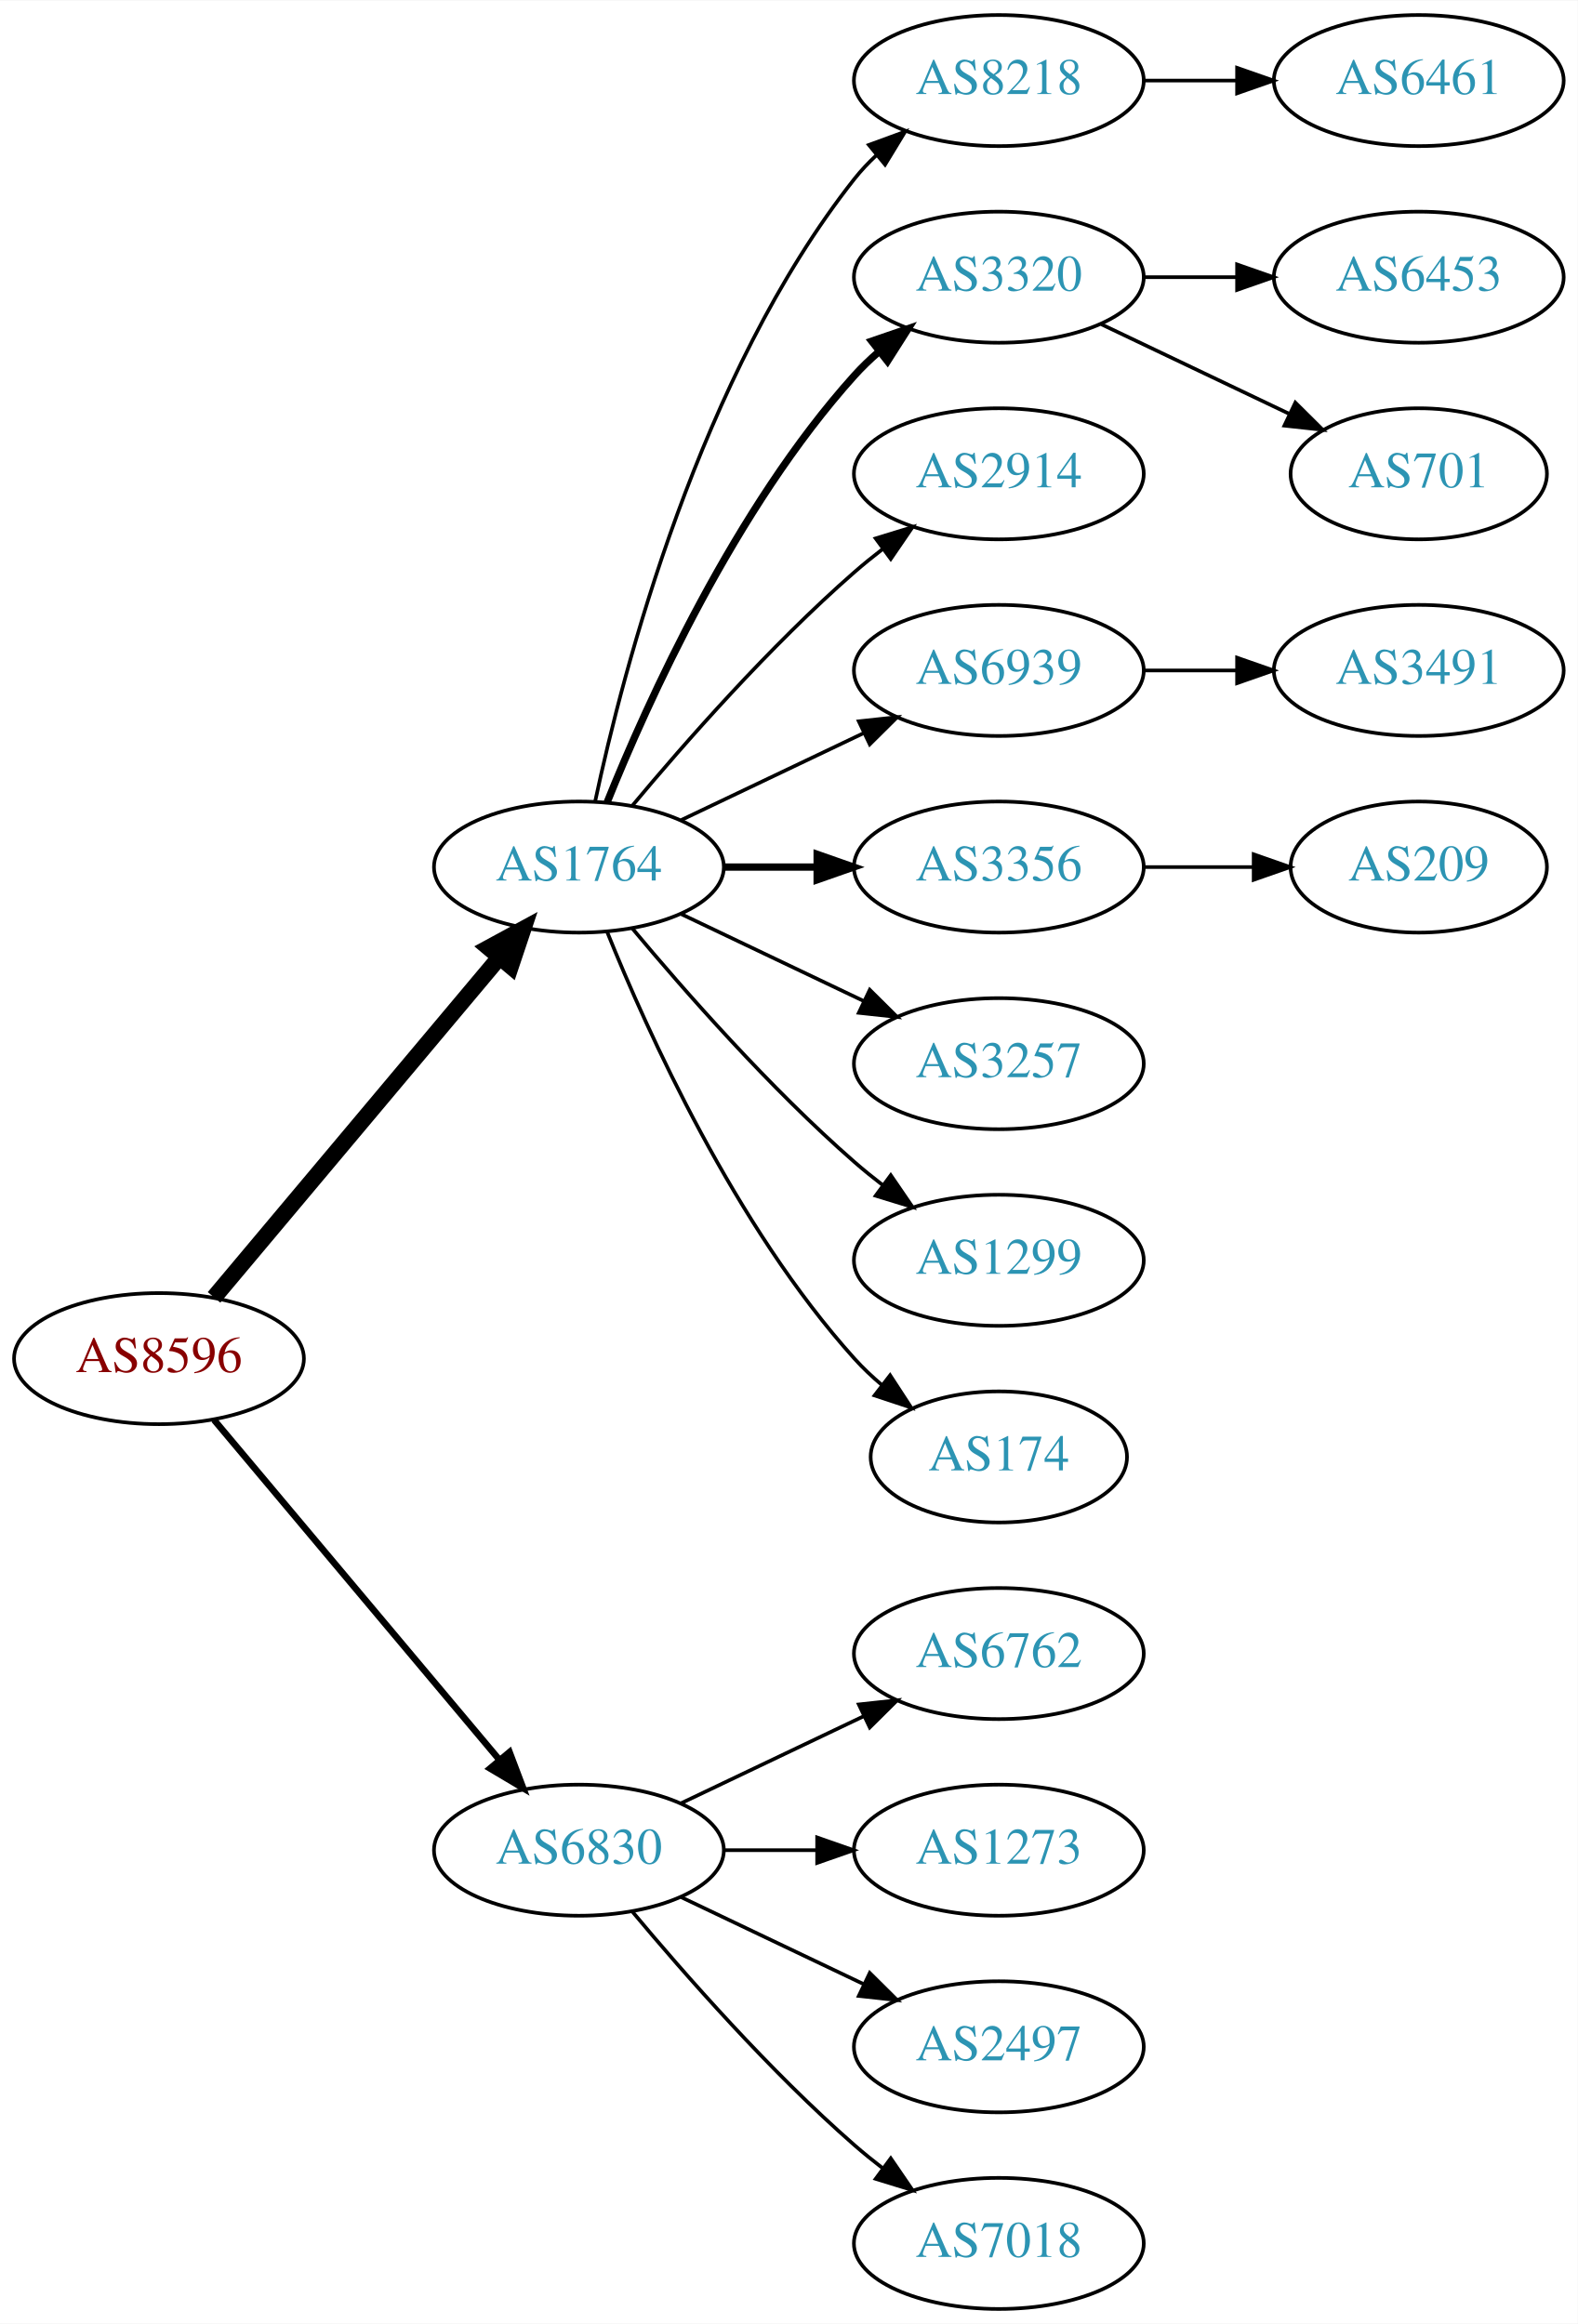
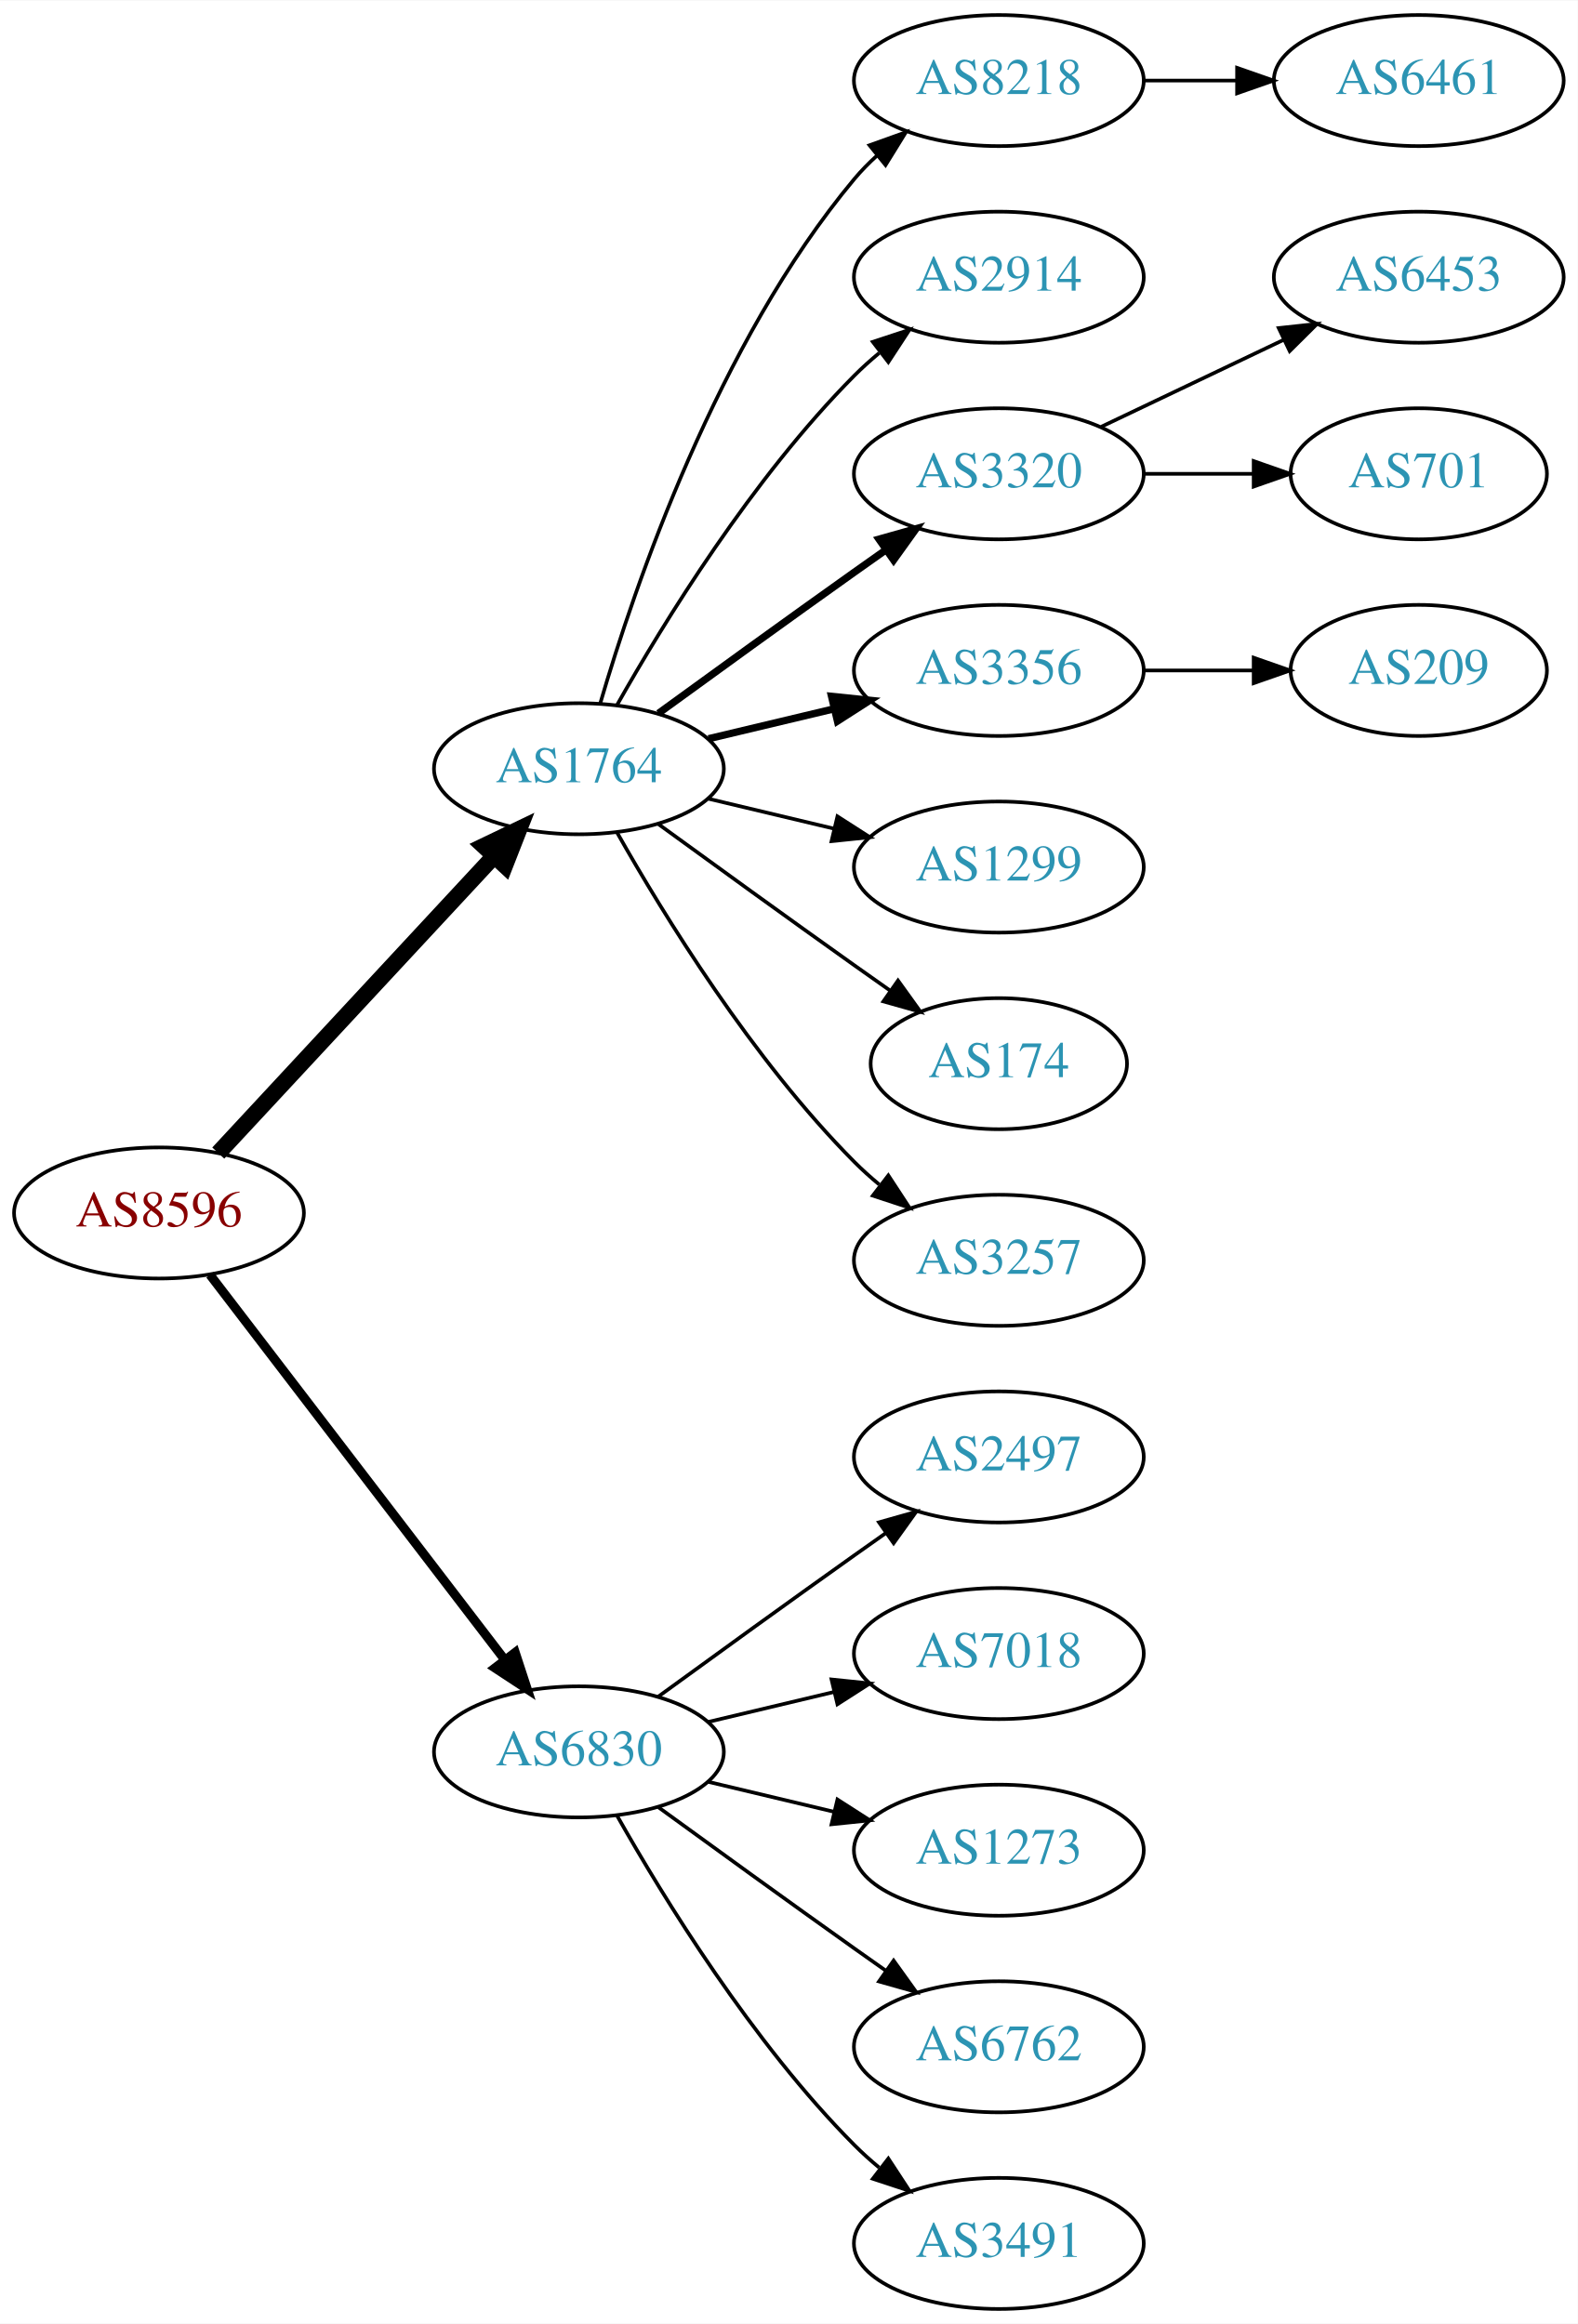
<svg xmlns="http://www.w3.org/2000/svg" xmlns:xlink="http://www.w3.org/1999/xlink" width="433pt" height="638pt" viewBox="0.00 0.00 433.17 638.00">
  <g id="graph0" class="graph" transform="scale(1 1) rotate(0) translate(4 634)">
    <polygon fill="white" stroke="none" points="-4,4 -4,-634 429.172,-634 429.172,4 -4,4" />
    <g id="node1" class="node">
      <g id="a_node1">
        <a xlink:href="/asn/8596" xlink:title="AS8596 ~ hotze.com GmbH [AT]">
-           <ellipse fill="#ffffff" stroke="black" cx="39.647" cy="-261" rx="39.794" ry="18" />
-           <text text-anchor="middle" x="39.647" y="-257.3" font-family="Times,serif" font-size="14.00" fill="#880000">AS8596</text>
+           <ellipse fill="#ffffff" stroke="black" cx="39.647" cy="-301" rx="39.794" ry="18" />
+           <text text-anchor="middle" x="39.647" y="-297.3" font-family="Times,serif" font-size="14.00" fill="#880000">AS8596</text>
        </a>
      </g>
    </g>
    <g id="node2" class="node">
      <g id="a_node2">
        <a xlink:href="/asn/1764" xlink:title="AS1764 ~ NEXTLAYER-AS [AT]">
-           <ellipse fill="#ffffff" stroke="black" cx="154.939" cy="-396" rx="39.794" ry="18" />
-           <text text-anchor="middle" x="154.939" y="-392.3" font-family="Times,serif" font-size="14.00" fill="#2c94b3">AS1764</text>
+           <ellipse fill="#ffffff" stroke="black" cx="154.939" cy="-423" rx="39.794" ry="18" />
+           <text text-anchor="middle" x="154.939" y="-419.3" font-family="Times,serif" font-size="14.00" fill="#2c94b3">AS1764</text>
        </a>
      </g>
    </g>
    <g id="edge1" class="edge">
-       <path fill="none" stroke="black" stroke-width="4.5" d="M54.766,-277.825C74.441,-301.269 110.245,-343.934 133.023,-371.076" />
-       <polygon fill="black" stroke="black" stroke-width="4.5" points="130.197,-373.834 139.642,-378.963 136.23,-368.772 130.197,-373.834" />
+       <path fill="none" stroke="black" stroke-width="4.5" d="M55.926,-317.453C75.437,-338.464 109.345,-374.978 131.716,-399.068" />
+       <polygon fill="black" stroke="black" stroke-width="4.5" points="128.85,-401.769 138.541,-406.418 134.621,-396.41 128.85,-401.769" />
    </g>
    <g id="node3" class="node">
      <g id="a_node3">
        <a xlink:href="/asn/6830" xlink:title="AS6830 ~ LibertyGlobal [AT]">
-           <ellipse fill="#ffffff" stroke="black" cx="154.939" cy="-126" rx="39.794" ry="18" />
-           <text text-anchor="middle" x="154.939" y="-122.3" font-family="Times,serif" font-size="14.00" fill="#2c94b3">AS6830</text>
+           <ellipse fill="#ffffff" stroke="black" cx="154.939" cy="-153" rx="39.794" ry="18" />
+           <text text-anchor="middle" x="154.939" y="-149.3" font-family="Times,serif" font-size="14.00" fill="#2c94b3">AS6830</text>
        </a>
      </g>
    </g>
    <g id="edge2" class="edge">
-       <path fill="none" stroke="black" stroke-width="1.8" d="M54.766,-244.175C74.441,-220.731 110.245,-178.066 133.023,-150.924" />
-       <polygon fill="black" stroke="black" stroke-width="1.8" points="135.895,-152.947 139.642,-143.037 130.533,-148.447 135.895,-152.947" />
+       <path fill="none" stroke="black" stroke-width="2.5" d="M53.643,-284.023C73.512,-258.066 111.562,-208.36 134.656,-178.191" />
+       <polygon fill="black" stroke="black" stroke-width="2.5" points="137.447,-180.303 140.746,-170.235 131.888,-176.048 137.447,-180.303" />
    </g>
    <g id="node4" class="node">
      <g id="a_node4">
        <a xlink:href="/asn/8218" xlink:title="AS8218 ~ legacy Neotelecoms [FR]">
          <ellipse fill="#ffffff" stroke="black" cx="270.232" cy="-612" rx="39.794" ry="18" />
          <text text-anchor="middle" x="270.232" y="-608.3" font-family="Times,serif" font-size="14.00" fill="#2c94b3">AS8218</text>
        </a>
      </g>
    </g>
    <g id="edge3" class="edge">
-       <path fill="none" stroke="black" d="M159.43,-414.16C167.061,-450.03 188.052,-531.155 230.586,-585 232.393,-587.288 234.446,-589.462 236.641,-591.51" />
-       <polygon fill="black" stroke="black" points="234.552,-594.323 244.501,-597.966 238.995,-588.914 234.552,-594.323" />
+       <path fill="none" stroke="black" d="M160.814,-441.002C170.127,-472.844 192.944,-539.981 230.586,-585 232.456,-587.237 234.554,-589.374 236.781,-591.396" />
+       <polygon fill="black" stroke="black" points="234.724,-594.234 244.7,-597.804 239.128,-588.793 234.724,-594.234" />
    </g>
    <g id="node5" class="node">
      <g id="a_node5">
-         <a xlink:href="/asn/3320" xlink:title="AS3320 ~ DTAG [DE]">
+         <a xlink:href="/asn/2914" xlink:title="AS2914 ~ NTT America, Inc. [US]">
          <ellipse fill="#ffffff" stroke="black" cx="270.232" cy="-558" rx="39.794" ry="18" />
-           <text text-anchor="middle" x="270.232" y="-554.3" font-family="Times,serif" font-size="14.00" fill="#2c94b3">AS3320</text>
+           <text text-anchor="middle" x="270.232" y="-554.3" font-family="Times,serif" font-size="14.00" fill="#2c94b3">AS2914</text>
        </a>
      </g>
    </g>
    <g id="edge4" class="edge">
-       <path fill="none" stroke="black" stroke-width="2" d="M162.687,-413.787C173.738,-441.243 197.791,-494.578 230.586,-531 232.588,-533.224 234.807,-535.363 237.14,-537.397" />
-       <polygon fill="black" stroke="black" stroke-width="2" points="235.338,-540.433 245.359,-543.873 239.67,-534.935 235.338,-540.433" />
+       <path fill="none" stroke="black" d="M165.399,-440.49C178.181,-463.096 202.613,-502.886 230.586,-531 232.697,-533.121 234.993,-535.188 237.378,-537.171" />
+       <polygon fill="black" stroke="black" points="235.631,-540.242 245.694,-543.556 239.894,-534.69 235.631,-540.242" />
    </g>
    <g id="node6" class="node">
      <g id="a_node6">
-         <a xlink:href="/asn/2914" xlink:title="AS2914 ~ NTT America, Inc. [US]">
+         <a xlink:href="/asn/3320" xlink:title="AS3320 ~ DTAG [DE]">
          <ellipse fill="#ffffff" stroke="black" cx="270.232" cy="-504" rx="39.794" ry="18" />
-           <text text-anchor="middle" x="270.232" y="-500.3" font-family="Times,serif" font-size="14.00" fill="#2c94b3">AS2914</text>
+           <text text-anchor="middle" x="270.232" y="-500.3" font-family="Times,serif" font-size="14.00" fill="#2c94b3">AS3320</text>
        </a>
      </g>
    </g>
    <g id="edge5" class="edge">
-       <path fill="none" stroke="black" d="M169.569,-412.817C183.852,-429.929 207.398,-456.745 230.586,-477 233.052,-479.154 235.69,-481.294 238.388,-483.372" />
-       <polygon fill="black" stroke="black" points="236.413,-486.264 246.542,-489.37 240.561,-480.625 236.413,-486.264" />
+       <path fill="none" stroke="black" stroke-width="2" d="M176.788,-438.222C191.722,-449.091 212.335,-464.025 230.586,-477 233.406,-479.005 236.349,-481.085 239.297,-483.159" />
+       <polygon fill="black" stroke="black" stroke-width="2" points="237.325,-486.05 247.522,-488.926 241.344,-480.319 237.325,-486.05" />
    </g>
    <g id="node7" class="node">
      <g id="a_node7">
-         <a xlink:href="/asn/6939" xlink:title="AS6939 ~ Hurricane Electric LLC [US]">
+         <a xlink:href="/asn/3356" xlink:title="AS3356 ~ Level 3 Parent, LLC [US]">
          <ellipse fill="#ffffff" stroke="black" cx="270.232" cy="-450" rx="39.794" ry="18" />
-           <text text-anchor="middle" x="270.232" y="-446.3" font-family="Times,serif" font-size="14.00" fill="#2c94b3">AS6939</text>
+           <text text-anchor="middle" x="270.232" y="-446.3" font-family="Times,serif" font-size="14.00" fill="#2c94b3">AS3356</text>
        </a>
      </g>
    </g>
    <g id="edge6" class="edge">
-       <path fill="none" stroke="black" d="M183.076,-408.934C198.07,-416.081 216.891,-425.052 233.114,-432.785" />
-       <polygon fill="black" stroke="black" points="231.784,-436.028 242.317,-437.171 234.796,-429.709 231.784,-436.028" />
+       <path fill="none" stroke="black" stroke-width="2" d="M190.547,-431.248C201.418,-433.838 213.572,-436.735 225.015,-439.462" />
+       <polygon fill="black" stroke="black" stroke-width="2" points="224.298,-442.889 234.837,-441.803 225.921,-436.08 224.298,-442.889" />
    </g>
    <g id="node8" class="node">
      <g id="a_node8">
-         <a xlink:href="/asn/3356" xlink:title="AS3356 ~ Level 3 Parent, LLC [US]">
+         <a xlink:href="/asn/1299" xlink:title="AS1299 ~ Telia Carrier [EU]">
          <ellipse fill="#ffffff" stroke="black" cx="270.232" cy="-396" rx="39.794" ry="18" />
-           <text text-anchor="middle" x="270.232" y="-392.3" font-family="Times,serif" font-size="14.00" fill="#2c94b3">AS3356</text>
+           <text text-anchor="middle" x="270.232" y="-392.3" font-family="Times,serif" font-size="14.00" fill="#2c94b3">AS1299</text>
        </a>
      </g>
    </g>
    <g id="edge7" class="edge">
-       <path fill="none" stroke="black" stroke-width="2" d="M194.612,-396C202.815,-396 211.579,-396 220.111,-396" />
-       <polygon fill="black" stroke="black" stroke-width="2" points="220.35,-399.5 230.35,-396 220.35,-392.5 220.35,-399.5" />
+       <path fill="none" stroke="black" d="M190.547,-414.752C201.418,-412.162 213.572,-409.265 225.015,-406.538" />
+       <polygon fill="black" stroke="black" points="225.921,-409.92 234.837,-404.197 224.298,-403.111 225.921,-409.92" />
    </g>
    <g id="node9" class="node">
      <g id="a_node9">
-         <a xlink:href="/asn/3257" xlink:title="AS3257 ~ GTT [DE]">
-           <ellipse fill="#ffffff" stroke="black" cx="270.232" cy="-342" rx="39.794" ry="18" />
-           <text text-anchor="middle" x="270.232" y="-338.3" font-family="Times,serif" font-size="14.00" fill="#2c94b3">AS3257</text>
+         <a xlink:href="/asn/174" xlink:title="AS174 ~ Cogent Communications [US]">
+           <ellipse fill="#ffffff" stroke="black" cx="270.232" cy="-342" rx="35.194" ry="18" />
+           <text text-anchor="middle" x="270.232" y="-338.3" font-family="Times,serif" font-size="14.00" fill="#2c94b3">AS174</text>
        </a>
      </g>
    </g>
    <g id="edge8" class="edge">
-       <path fill="none" stroke="black" d="M183.076,-383.066C198.07,-375.919 216.891,-366.948 233.114,-359.215" />
-       <polygon fill="black" stroke="black" points="234.796,-362.291 242.317,-354.829 231.784,-355.972 234.796,-362.291" />
+       <path fill="none" stroke="black" d="M176.788,-407.778C191.722,-396.909 212.335,-381.975 230.586,-369 233.796,-366.718 237.165,-364.339 240.52,-361.982" />
+       <polygon fill="black" stroke="black" points="242.548,-364.834 248.73,-356.23 238.532,-359.101 242.548,-364.834" />
    </g>
    <g id="node10" class="node">
      <g id="a_node10">
-         <a xlink:href="/asn/1299" xlink:title="AS1299 ~ Telia Carrier [EU]">
+         <a xlink:href="/asn/3257" xlink:title="AS3257 ~ GTT [DE]">
          <ellipse fill="#ffffff" stroke="black" cx="270.232" cy="-288" rx="39.794" ry="18" />
-           <text text-anchor="middle" x="270.232" y="-284.3" font-family="Times,serif" font-size="14.00" fill="#2c94b3">AS1299</text>
+           <text text-anchor="middle" x="270.232" y="-284.3" font-family="Times,serif" font-size="14.00" fill="#2c94b3">AS3257</text>
        </a>
      </g>
    </g>
    <g id="edge9" class="edge">
-       <path fill="none" stroke="black" d="M169.569,-379.183C183.852,-362.071 207.398,-335.255 230.586,-315 233.052,-312.846 235.69,-310.706 238.388,-308.628" />
-       <polygon fill="black" stroke="black" points="240.561,-311.375 246.542,-302.63 236.413,-305.736 240.561,-311.375" />
-     </g>
-     <g id="node11" class="node">
-       <g id="a_node11">
-         <a xlink:href="/asn/174" xlink:title="AS174 ~ Cogent Communications [US]">
-           <ellipse fill="#ffffff" stroke="black" cx="270.232" cy="-234" rx="35.194" ry="18" />
-           <text text-anchor="middle" x="270.232" y="-230.3" font-family="Times,serif" font-size="14.00" fill="#2c94b3">AS174</text>
-         </a>
-       </g>
-     </g>
-     <g id="edge10" class="edge">
-       <path fill="none" stroke="black" d="M162.687,-378.213C173.738,-350.757 197.791,-297.422 230.586,-261 232.902,-258.428 235.506,-255.97 238.242,-253.657" />
-       <polygon fill="black" stroke="black" points="240.38,-256.428 246.165,-247.552 236.108,-250.883 240.38,-256.428" />
+       <path fill="none" stroke="black" d="M165.399,-405.51C178.181,-382.904 202.613,-343.114 230.586,-315 232.697,-312.879 234.993,-310.812 237.378,-308.829" />
+       <polygon fill="black" stroke="black" points="239.894,-311.31 245.694,-302.444 235.631,-305.758 239.894,-311.31" />
+     </g>
+     <g id="node15" class="node">
+       <g id="a_node15">
+         <a xlink:href="/asn/2497" xlink:title="AS2497 ~ Internet Initiative Japan Inc. [JP]">
+           <ellipse fill="#ffffff" stroke="black" cx="270.232" cy="-234" rx="39.794" ry="18" />
+           <text text-anchor="middle" x="270.232" y="-230.3" font-family="Times,serif" font-size="14.00" fill="#2c94b3">AS2497</text>
+         </a>
+       </g>
+     </g>
+     <g id="edge14" class="edge">
+       <path fill="none" stroke="black" d="M176.788,-168.222C191.722,-179.091 212.335,-194.025 230.586,-207 233.406,-209.005 236.349,-211.085 239.297,-213.159" />
+       <polygon fill="black" stroke="black" points="237.325,-216.05 247.522,-218.926 241.344,-210.319 237.325,-216.05" />
+     </g>
+     <g id="node16" class="node">
+       <g id="a_node16">
+         <a xlink:href="/asn/7018" xlink:title="AS7018 ~ AT&amp;T Services, Inc. [US]">
+           <ellipse fill="#ffffff" stroke="black" cx="270.232" cy="-180" rx="39.794" ry="18" />
+           <text text-anchor="middle" x="270.232" y="-176.3" font-family="Times,serif" font-size="14.00" fill="#2c94b3">AS7018</text>
+         </a>
+       </g>
+     </g>
+     <g id="edge15" class="edge">
+       <path fill="none" stroke="black" d="M190.547,-161.248C201.418,-163.838 213.572,-166.735 225.015,-169.462" />
+       <polygon fill="black" stroke="black" points="224.298,-172.889 234.837,-171.803 225.921,-166.08 224.298,-172.889" />
    </g>
    <g id="node17" class="node">
      <g id="a_node17">
-         <a xlink:href="/asn/6762" xlink:title="AS6762 ~ TELECOM ITALIA SPARKLE S.p.A. [IT]">
-           <ellipse fill="#ffffff" stroke="black" cx="270.232" cy="-180" rx="39.794" ry="18" />
-           <text text-anchor="middle" x="270.232" y="-176.3" font-family="Times,serif" font-size="14.00" fill="#2c94b3">AS6762</text>
-         </a>
-       </g>
-     </g>
-     <g id="edge16" class="edge">
-       <path fill="none" stroke="black" d="M183.076,-138.934C198.07,-146.081 216.891,-155.052 233.114,-162.785" />
-       <polygon fill="black" stroke="black" points="231.784,-166.028 242.317,-167.171 234.796,-159.709 231.784,-166.028" />
-     </g>
-     <g id="node18" class="node">
-       <g id="a_node18">
        <a xlink:href="/asn/1273" xlink:title="AS1273 ~ Vodafone Group PLC [EU]">
          <ellipse fill="#ffffff" stroke="black" cx="270.232" cy="-126" rx="39.794" ry="18" />
          <text text-anchor="middle" x="270.232" y="-122.3" font-family="Times,serif" font-size="14.00" fill="#2c94b3">AS1273</text>
        </a>
      </g>
    </g>
+     <g id="edge16" class="edge">
+       <path fill="none" stroke="black" d="M190.547,-144.752C201.418,-142.162 213.572,-139.265 225.015,-136.538" />
+       <polygon fill="black" stroke="black" points="225.921,-139.92 234.837,-134.197 224.298,-133.111 225.921,-139.92" />
+     </g>
+     <g id="node18" class="node">
+       <g id="a_node18">
+         <a xlink:href="/asn/6762" xlink:title="AS6762 ~ TELECOM ITALIA SPARKLE S.p.A. [IT]">
+           <ellipse fill="#ffffff" stroke="black" cx="270.232" cy="-72" rx="39.794" ry="18" />
+           <text text-anchor="middle" x="270.232" y="-68.3" font-family="Times,serif" font-size="14.00" fill="#2c94b3">AS6762</text>
+         </a>
+       </g>
+     </g>
    <g id="edge17" class="edge">
-       <path fill="none" stroke="black" d="M194.612,-126C202.815,-126 211.579,-126 220.111,-126" />
-       <polygon fill="black" stroke="black" points="220.35,-129.5 230.35,-126 220.35,-122.5 220.35,-129.5" />
+       <path fill="none" stroke="black" d="M176.788,-137.778C191.722,-126.909 212.335,-111.975 230.586,-99 233.406,-96.995 236.349,-94.915 239.297,-92.841" />
+       <polygon fill="black" stroke="black" points="241.344,-95.681 247.522,-87.074 237.325,-89.95 241.344,-95.681" />
    </g>
    <g id="node19" class="node">
      <g id="a_node19">
-         <a xlink:href="/asn/2497" xlink:title="AS2497 ~ Internet Initiative Japan Inc. [JP]">
-           <ellipse fill="#ffffff" stroke="black" cx="270.232" cy="-72" rx="39.794" ry="18" />
-           <text text-anchor="middle" x="270.232" y="-68.3" font-family="Times,serif" font-size="14.00" fill="#2c94b3">AS2497</text>
+         <a xlink:href="/asn/3491" xlink:title="AS3491 ~ PCCW Global, Inc. [US]">
+           <ellipse fill="#ffffff" stroke="black" cx="270.232" cy="-18" rx="39.794" ry="18" />
+           <text text-anchor="middle" x="270.232" y="-14.3" font-family="Times,serif" font-size="14.00" fill="#2c94b3">AS3491</text>
        </a>
      </g>
    </g>
    <g id="edge18" class="edge">
-       <path fill="none" stroke="black" d="M183.076,-113.066C198.07,-105.919 216.891,-96.948 233.114,-89.215" />
-       <polygon fill="black" stroke="black" points="234.796,-92.291 242.317,-84.829 231.784,-85.972 234.796,-92.291" />
-     </g>
-     <g id="node20" class="node">
-       <g id="a_node20">
-         <a xlink:href="/asn/7018" xlink:title="AS7018 ~ AT&amp;T Services, Inc. [US]">
-           <ellipse fill="#ffffff" stroke="black" cx="270.232" cy="-18" rx="39.794" ry="18" />
-           <text text-anchor="middle" x="270.232" y="-14.3" font-family="Times,serif" font-size="14.00" fill="#2c94b3">AS7018</text>
-         </a>
-       </g>
-     </g>
-     <g id="edge19" class="edge">
-       <path fill="none" stroke="black" d="M169.569,-109.183C183.852,-92.071 207.398,-65.255 230.586,-45 233.052,-42.846 235.69,-40.706 238.388,-38.628" />
-       <polygon fill="black" stroke="black" points="240.561,-41.375 246.542,-32.63 236.413,-35.736 240.561,-41.375" />
-     </g>
-     <g id="node12" class="node">
-       <g id="a_node12">
+       <path fill="none" stroke="black" d="M165.399,-135.51C178.181,-112.904 202.613,-73.114 230.586,-45 232.697,-42.879 234.993,-40.812 237.378,-38.829" />
+       <polygon fill="black" stroke="black" points="239.894,-41.31 245.694,-32.444 235.631,-35.758 239.894,-41.31" />
+     </g>
+     <g id="node11" class="node">
+       <g id="a_node11">
        <a xlink:href="/asn/6461" xlink:title="AS6461 ~ Zayo Bandwidth [US]">
          <ellipse fill="#ffffff" stroke="black" cx="385.525" cy="-612" rx="39.794" ry="18" />
          <text text-anchor="middle" x="385.525" y="-608.3" font-family="Times,serif" font-size="14.00" fill="#2c94b3">AS6461</text>
        </a>
      </g>
    </g>
-     <g id="edge11" class="edge">
+     <g id="edge10" class="edge">
      <path fill="none" stroke="black" d="M309.905,-612C318.108,-612 326.872,-612 335.404,-612" />
      <polygon fill="black" stroke="black" points="335.643,-615.5 345.643,-612 335.643,-608.5 335.643,-615.5" />
    </g>
-     <g id="node13" class="node">
-       <g id="a_node13">
+     <g id="node12" class="node">
+       <g id="a_node12">
        <a xlink:href="/asn/6453" xlink:title="AS6453 ~ TATA COMMUNICATIONS (AMERICA) INC [US]">
          <ellipse fill="#ffffff" stroke="black" cx="385.525" cy="-558" rx="39.794" ry="18" />
          <text text-anchor="middle" x="385.525" y="-554.3" font-family="Times,serif" font-size="14.00" fill="#2c94b3">AS6453</text>
        </a>
      </g>
    </g>
-     <g id="edge12" class="edge">
-       <path fill="none" stroke="black" d="M309.905,-558C318.108,-558 326.872,-558 335.404,-558" />
-       <polygon fill="black" stroke="black" points="335.643,-561.5 345.643,-558 335.643,-554.5 335.643,-561.5" />
-     </g>
-     <g id="node14" class="node">
-       <g id="a_node14">
+     <g id="edge11" class="edge">
+       <path fill="none" stroke="black" d="M298.369,-516.934C313.363,-524.081 332.184,-533.052 348.407,-540.785" />
+       <polygon fill="black" stroke="black" points="347.077,-544.028 357.61,-545.171 350.089,-537.709 347.077,-544.028" />
+     </g>
+     <g id="node13" class="node">
+       <g id="a_node13">
        <a xlink:href="/asn/701" xlink:title="AS701 ~ UUNET [US]">
          <ellipse fill="#ffffff" stroke="black" cx="385.525" cy="-504" rx="35.194" ry="18" />
          <text text-anchor="middle" x="385.525" y="-500.3" font-family="Times,serif" font-size="14.00" fill="#2c94b3">AS701</text>
        </a>
      </g>
    </g>
+     <g id="edge12" class="edge">
+       <path fill="none" stroke="black" d="M309.905,-504C319.61,-504 330.101,-504 340.064,-504" />
+       <polygon fill="black" stroke="black" points="340.2,-507.5 350.2,-504 340.2,-500.5 340.2,-507.5" />
+     </g>
+     <g id="node14" class="node">
+       <g id="a_node14">
+         <a xlink:href="/asn/209" xlink:title="AS209 ~ CenturyLink Communications, LLC [US]">
+           <ellipse fill="#ffffff" stroke="black" cx="385.525" cy="-450" rx="35.194" ry="18" />
+           <text text-anchor="middle" x="385.525" y="-446.3" font-family="Times,serif" font-size="14.00" fill="#2c94b3">AS209</text>
+         </a>
+       </g>
+     </g>
    <g id="edge13" class="edge">
-       <path fill="none" stroke="black" d="M298.369,-545.066C313.801,-537.71 333.286,-528.423 349.821,-520.541" />
-       <polygon fill="black" stroke="black" points="351.642,-523.551 359.163,-516.089 348.63,-517.232 351.642,-523.551" />
-     </g>
-     <g id="node15" class="node">
-       <g id="a_node15">
-         <a xlink:href="/asn/3491" xlink:title="AS3491 ~ PCCW Global, Inc. [US]">
-           <ellipse fill="#ffffff" stroke="black" cx="385.525" cy="-450" rx="39.794" ry="18" />
-           <text text-anchor="middle" x="385.525" y="-446.3" font-family="Times,serif" font-size="14.00" fill="#2c94b3">AS3491</text>
-         </a>
-       </g>
-     </g>
-     <g id="edge14" class="edge">
-       <path fill="none" stroke="black" d="M309.905,-450C318.108,-450 326.872,-450 335.404,-450" />
-       <polygon fill="black" stroke="black" points="335.643,-453.5 345.643,-450 335.643,-446.5 335.643,-453.5" />
-     </g>
-     <g id="node16" class="node">
-       <g id="a_node16">
-         <a xlink:href="/asn/209" xlink:title="AS209 ~ CenturyLink Communications, LLC [US]">
-           <ellipse fill="#ffffff" stroke="black" cx="385.525" cy="-396" rx="35.194" ry="18" />
-           <text text-anchor="middle" x="385.525" y="-392.3" font-family="Times,serif" font-size="14.00" fill="#2c94b3">AS209</text>
-         </a>
-       </g>
-     </g>
-     <g id="edge15" class="edge">
-       <path fill="none" stroke="black" d="M309.905,-396C319.61,-396 330.101,-396 340.064,-396" />
-       <polygon fill="black" stroke="black" points="340.2,-399.5 350.2,-396 340.2,-392.5 340.2,-399.5" />
+       <path fill="none" stroke="black" d="M309.905,-450C319.61,-450 330.101,-450 340.064,-450" />
+       <polygon fill="black" stroke="black" points="340.2,-453.5 350.2,-450 340.2,-446.5 340.2,-453.5" />
    </g>
  </g>
</svg>
